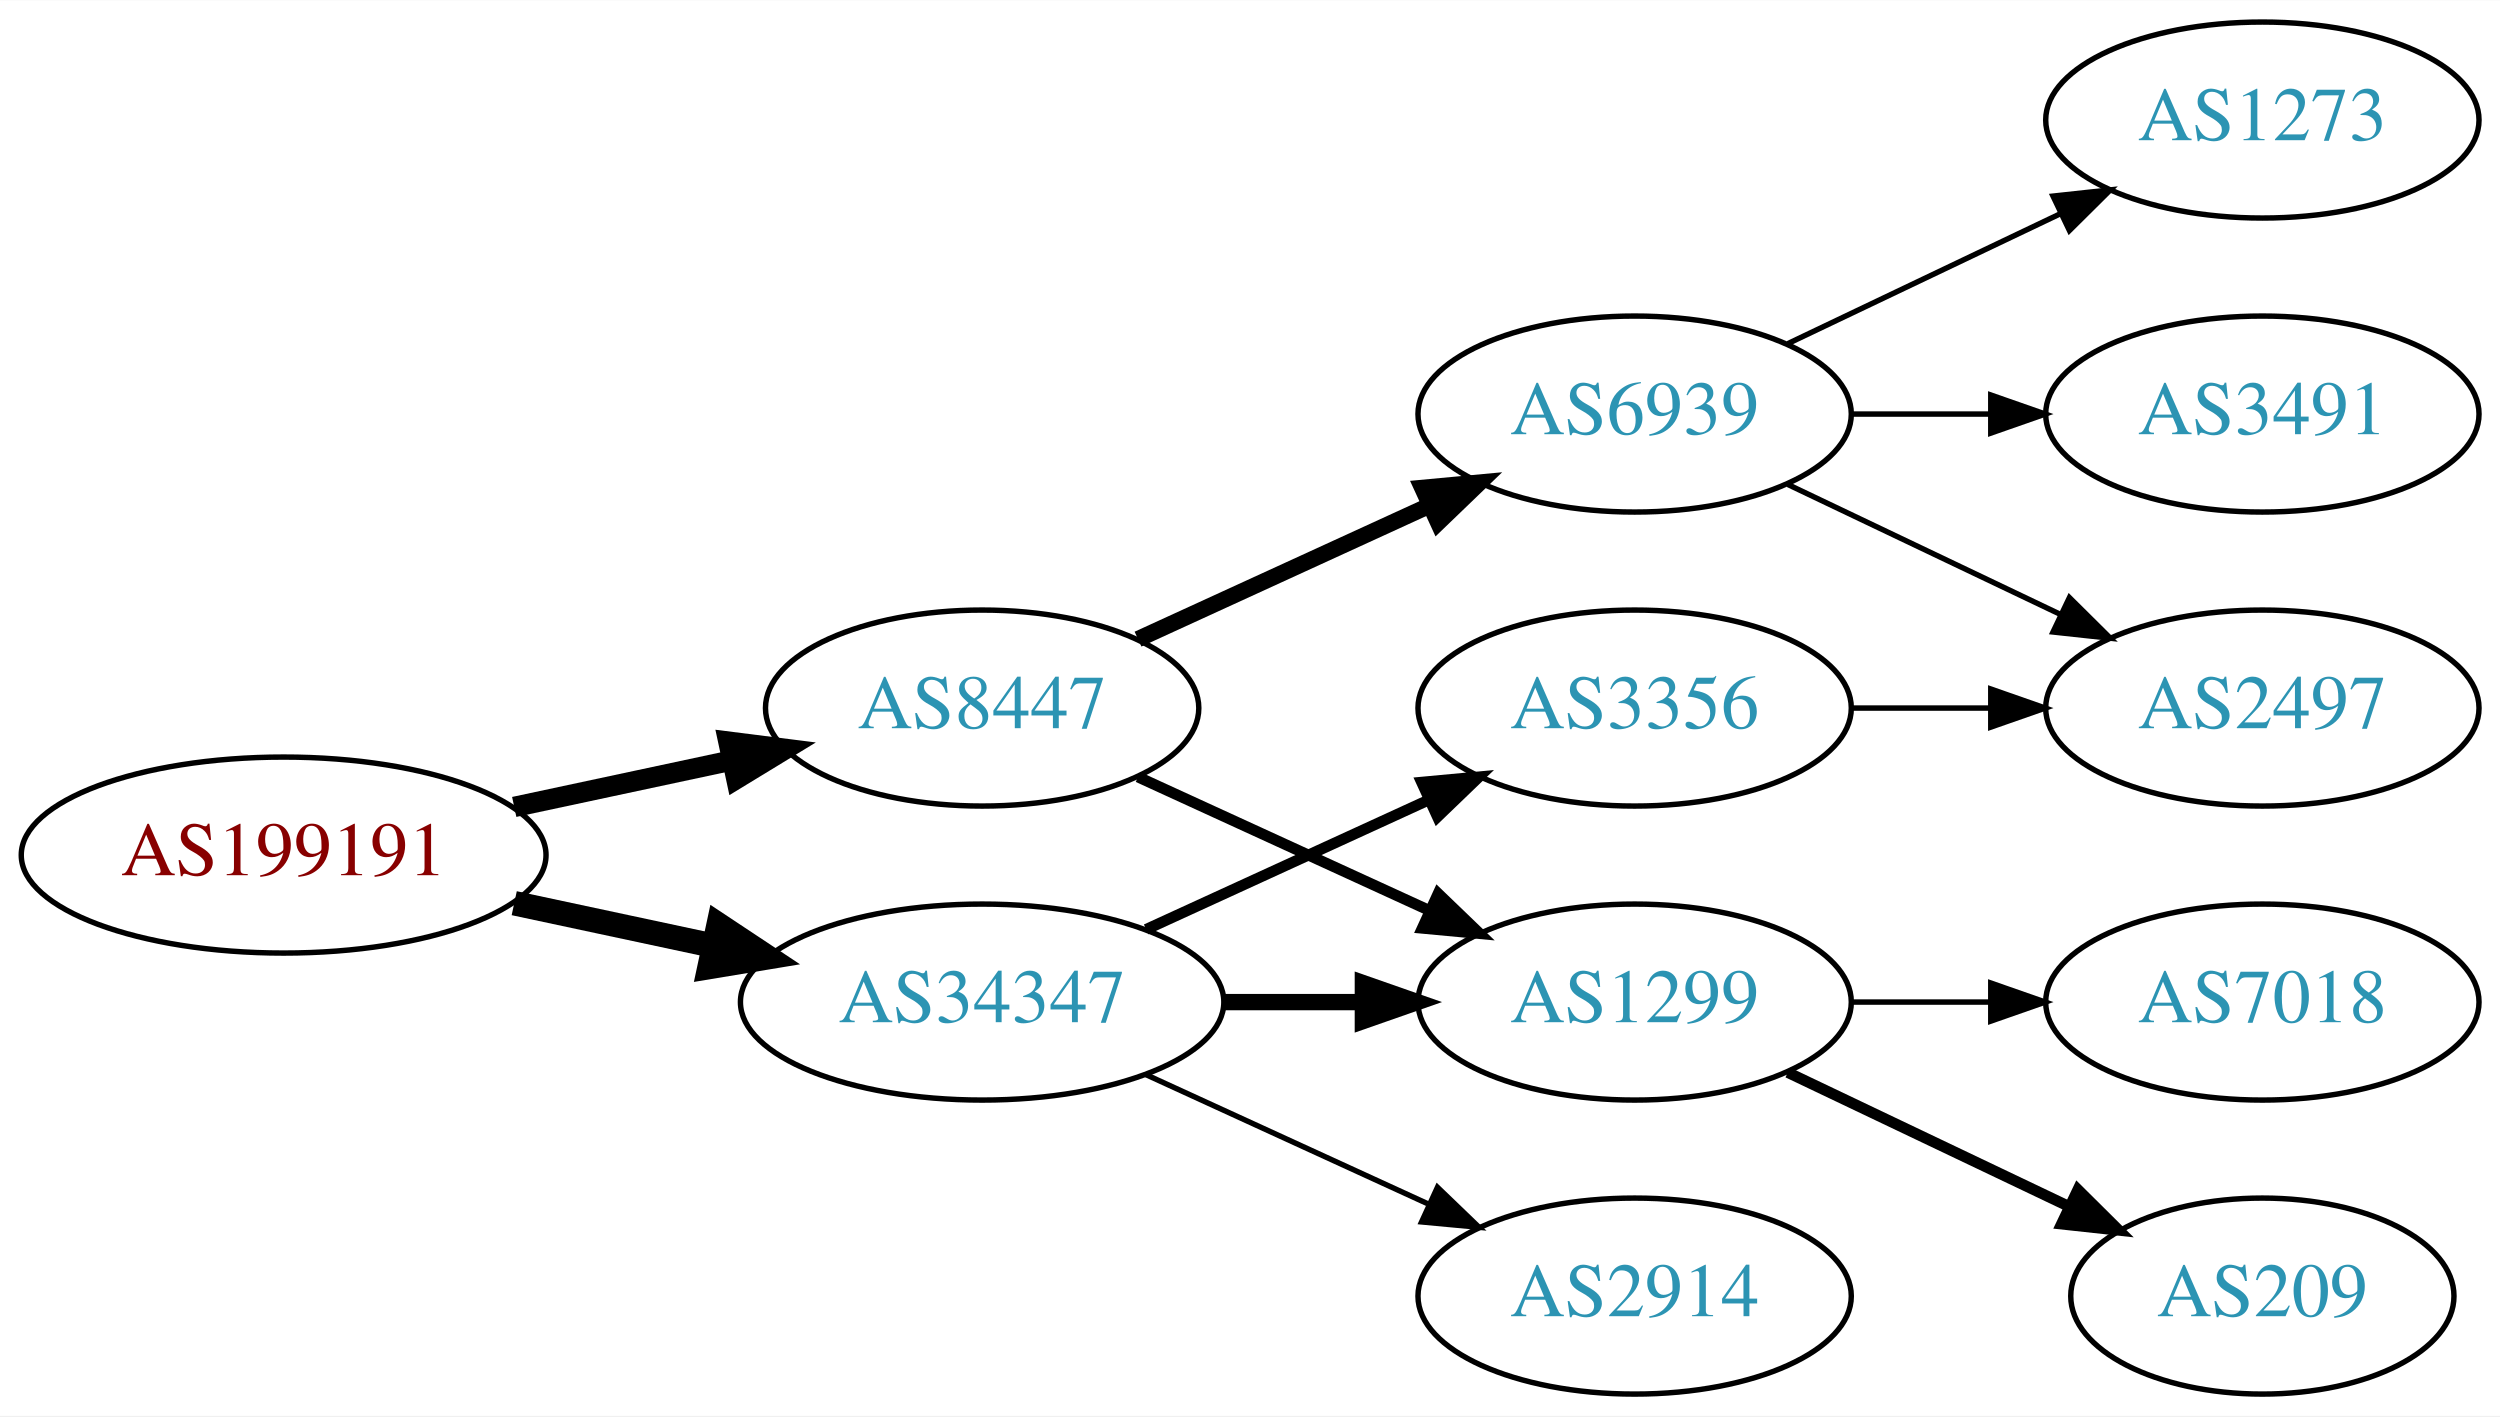
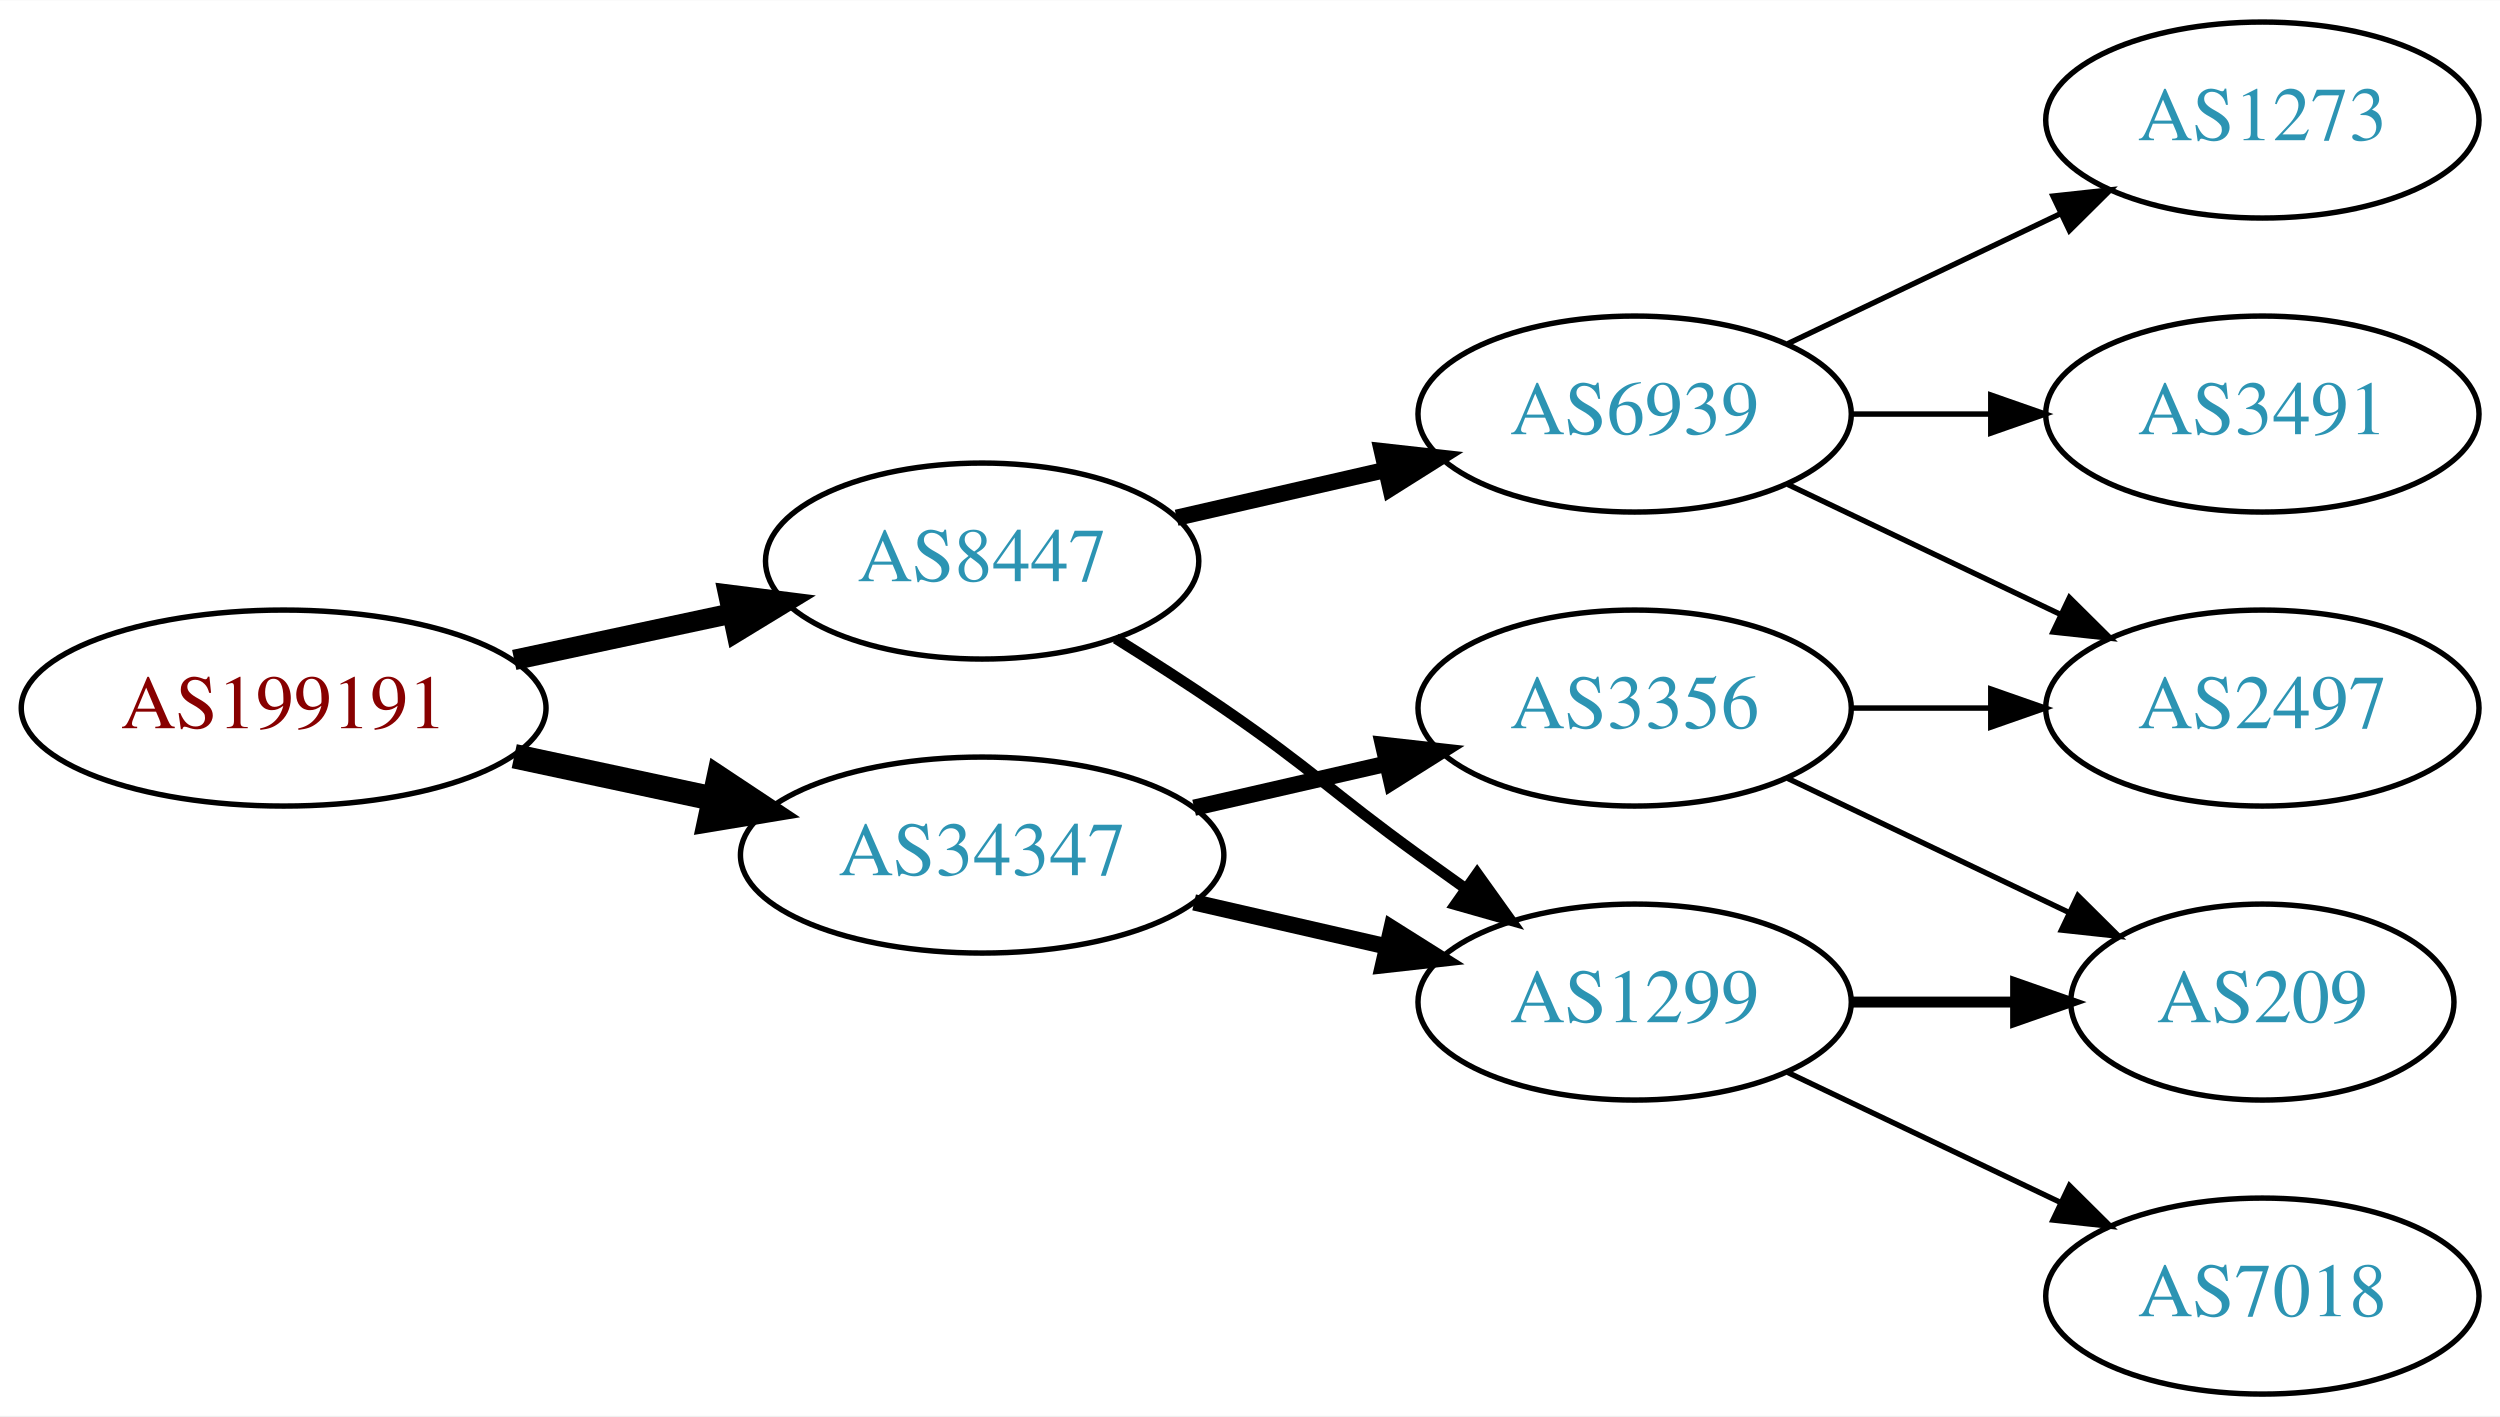
<svg xmlns="http://www.w3.org/2000/svg" xmlns:xlink="http://www.w3.org/1999/xlink" width="459pt" height="260pt" viewBox="0.00 0.00 459.17 260.00">
  <g id="graph0" class="graph" transform="scale(1 1) rotate(0) translate(4 256)">
    <polygon fill="white" stroke="none" points="-4,4 -4,-256 455.17,-256 455.17,4 -4,4" />
    <g id="node1" class="node">
      <g id="a_node1">
        <a xlink:href="/asn/199191" xlink:title="AS199191 ~ Klausner Trading International GmbH [AT]">
-           <ellipse fill="#ffffff" stroke="black" cx="48.096" cy="-99" rx="48.192" ry="18" />
-           <text text-anchor="middle" x="48.096" y="-95.3" font-family="Times,serif" font-size="14.00" fill="#880000">AS199191</text>
+           <ellipse fill="#ffffff" stroke="black" cx="48.096" cy="-126" rx="48.192" ry="18" />
+           <text text-anchor="middle" x="48.096" y="-122.3" font-family="Times,serif" font-size="14.00" fill="#880000">AS199191</text>
        </a>
      </g>
    </g>
    <g id="node2" class="node">
      <g id="a_node2">
        <a xlink:href="/asn/8447" xlink:title="AS8447 ~ A1 Telekom Austria AG [AT]">
-           <ellipse fill="#ffffff" stroke="black" cx="176.388" cy="-126" rx="39.794" ry="18" />
-           <text text-anchor="middle" x="176.388" y="-122.3" font-family="Times,serif" font-size="14.00" fill="#2c94b3">AS8447</text>
+           <ellipse fill="#ffffff" stroke="black" cx="176.388" cy="-153" rx="39.794" ry="18" />
+           <text text-anchor="middle" x="176.388" y="-149.3" font-family="Times,serif" font-size="14.00" fill="#2c94b3">AS8447</text>
        </a>
      </g>
    </g>
    <g id="edge1" class="edge">
-       <path fill="none" stroke="black" stroke-width="3.75" d="M90.448,-107.841C103.163,-110.559 117.222,-113.565 130.181,-116.335" />
-       <polygon fill="black" stroke="black" stroke-width="3.75" points="129.781,-119.829 140.292,-118.497 131.245,-112.984 129.781,-119.829" />
+       <path fill="none" stroke="black" stroke-width="3.75" d="M90.448,-134.841C103.163,-137.559 117.222,-140.565 130.181,-143.335" />
+       <polygon fill="black" stroke="black" stroke-width="3.75" points="129.781,-146.829 140.292,-145.497 131.245,-139.984 129.781,-146.829" />
    </g>
    <g id="node3" class="node">
      <g id="a_node3">
        <a xlink:href="/asn/34347" xlink:title="AS34347 ~ HALLAG Kommunal GmbH [AT]">
-           <ellipse fill="#ffffff" stroke="black" cx="176.388" cy="-72" rx="44.393" ry="18" />
-           <text text-anchor="middle" x="176.388" y="-68.3" font-family="Times,serif" font-size="14.00" fill="#2c94b3">AS34347</text>
+           <ellipse fill="#ffffff" stroke="black" cx="176.388" cy="-99" rx="44.393" ry="18" />
+           <text text-anchor="middle" x="176.388" y="-95.3" font-family="Times,serif" font-size="14.00" fill="#2c94b3">AS34347</text>
        </a>
      </g>
    </g>
    <g id="edge2" class="edge">
-       <path fill="none" stroke="black" stroke-width="4.5" d="M90.448,-90.159C102.138,-87.66 114.964,-84.918 127.027,-82.339" />
-       <polygon fill="black" stroke="black" stroke-width="4.5" points="127.983,-86.161 136.939,-80.22 126.336,-78.46 127.983,-86.161" />
+       <path fill="none" stroke="black" stroke-width="4.5" d="M90.448,-117.159C102.138,-114.66 114.964,-111.918 127.027,-109.339" />
+       <polygon fill="black" stroke="black" stroke-width="4.5" points="127.983,-113.161 136.939,-107.22 126.336,-105.46 127.983,-113.161" />
    </g>
    <g id="node4" class="node">
      <g id="a_node4">
        <a xlink:href="/asn/6939" xlink:title="AS6939 ~ Hurricane Electric LLC [US]">
          <ellipse fill="#ffffff" stroke="black" cx="296.23" cy="-180" rx="39.794" ry="18" />
          <text text-anchor="middle" x="296.23" y="-176.3" font-family="Times,serif" font-size="14.00" fill="#2c94b3">AS6939</text>
        </a>
      </g>
    </g>
    <g id="edge3" class="edge">
-       <path fill="none" stroke="black" stroke-width="3" d="M205.016,-138.661C220.973,-145.973 241.244,-155.261 258.527,-163.181" />
-       <polygon fill="black" stroke="black" stroke-width="3" points="257.225,-166.435 267.774,-167.419 260.141,-160.071 257.225,-166.435" />
+       <path fill="none" stroke="black" stroke-width="3" d="M212.107,-160.955C224.107,-163.704 237.728,-166.825 250.42,-169.733" />
+       <polygon fill="black" stroke="black" stroke-width="3" points="249.823,-173.187 260.352,-172.009 251.386,-166.364 249.823,-173.187" />
    </g>
    <g id="node5" class="node">
      <g id="a_node5">
        <a xlink:href="/asn/1299" xlink:title="AS1299 ~ Telia Carrier [EU]">
          <ellipse fill="#ffffff" stroke="black" cx="296.23" cy="-72" rx="39.794" ry="18" />
          <text text-anchor="middle" x="296.23" y="-68.3" font-family="Times,serif" font-size="14.00" fill="#2c94b3">AS1299</text>
        </a>
      </g>
    </g>
    <g id="edge4" class="edge">
-       <path fill="none" stroke="black" stroke-width="2" d="M205.016,-113.339C220.973,-106.027 241.244,-96.739 258.527,-88.819" />
-       <polygon fill="black" stroke="black" stroke-width="2" points="260.141,-91.929 267.774,-84.581 257.225,-85.565 260.141,-91.929" />
+       <path fill="none" stroke="black" stroke-width="2" d="M200.936,-138.784C207.378,-134.76 214.311,-130.301 220.584,-126 237.078,-114.689 240.384,-110.729 256.584,-99 259.387,-96.971 262.318,-94.875 265.259,-92.79" />
+       <polygon fill="black" stroke="black" stroke-width="2" points="267.31,-95.627 273.473,-87.009 263.281,-89.903 267.31,-95.627" />
    </g>
-     <g id="edge12" class="edge">
-       <path fill="none" stroke="black" stroke-width="3" d="M220.599,-72C228.911,-72 237.674,-72 246.156,-72" />
-       <polygon fill="black" stroke="black" stroke-width="3" points="246.315,-75.5 256.315,-72 246.315,-68.5 246.315,-75.5" />
+     <g id="edge10" class="edge">
+       <path fill="none" stroke="black" stroke-width="3" d="M215.322,-90.308C226.563,-87.733 238.976,-84.889 250.599,-82.226" />
+       <polygon fill="black" stroke="black" stroke-width="3" points="251.595,-85.588 260.56,-79.944 250.031,-78.765 251.595,-85.588" />
    </g>
    <g id="node11" class="node">
      <g id="a_node11">
        <a xlink:href="/asn/3356" xlink:title="AS3356 ~ Level 3 Parent, LLC [US]">
          <ellipse fill="#ffffff" stroke="black" cx="296.23" cy="-126" rx="39.794" ry="18" />
          <text text-anchor="middle" x="296.23" y="-122.3" font-family="Times,serif" font-size="14.00" fill="#2c94b3">AS3356</text>
        </a>
      </g>
    </g>
-     <g id="edge10" class="edge">
-       <path fill="none" stroke="black" stroke-width="2" d="M206.517,-85.348C222.128,-92.502 241.526,-101.391 258.198,-109.03" />
-       <polygon fill="black" stroke="black" stroke-width="2" points="257.101,-112.378 267.65,-113.362 260.017,-106.014 257.101,-112.378" />
+     <g id="edge11" class="edge">
+       <path fill="none" stroke="black" stroke-width="3" d="M215.322,-107.692C226.563,-110.267 238.976,-113.111 250.599,-115.774" />
+       <polygon fill="black" stroke="black" stroke-width="3" points="250.031,-119.235 260.56,-118.057 251.595,-112.412 250.031,-119.235" />
    </g>
-     <g id="node12" class="node">
-       <g id="a_node12">
-         <a xlink:href="/asn/2914" xlink:title="AS2914 ~ NTT America, Inc. [US]">
-           <ellipse fill="#ffffff" stroke="black" cx="296.23" cy="-18" rx="39.794" ry="18" />
-           <text text-anchor="middle" x="296.23" y="-14.3" font-family="Times,serif" font-size="14.00" fill="#2c94b3">AS2914</text>
+     <g id="node6" class="node">
+       <g id="a_node6">
+         <a xlink:href="/asn/1273" xlink:title="AS1273 ~ Vodafone Group PLC [EU]">
+           <ellipse fill="#ffffff" stroke="black" cx="411.523" cy="-234" rx="39.794" ry="18" />
+           <text text-anchor="middle" x="411.523" y="-230.3" font-family="Times,serif" font-size="14.00" fill="#2c94b3">AS1273</text>
        </a>
      </g>
    </g>
-     <g id="edge11" class="edge">
-       <path fill="none" stroke="black" d="M206.517,-58.652C222.128,-51.498 241.526,-42.609 258.198,-34.969" />
-       <polygon fill="black" stroke="black" points="260.017,-37.986 267.65,-30.638 257.101,-31.622 260.017,-37.986" />
+     <g id="edge5" class="edge">
+       <path fill="none" stroke="black" d="M324.367,-192.934C339.361,-200.081 358.182,-209.052 374.405,-216.785" />
+       <polygon fill="black" stroke="black" points="373.075,-220.028 383.608,-221.171 376.087,-213.709 373.075,-220.028" />
    </g>
-     <g id="node6" class="node">
-       <g id="a_node6">
+     <g id="node7" class="node">
+       <g id="a_node7">
+         <a xlink:href="/asn/2497" xlink:title="AS2497 ~ Internet Initiative Japan Inc. [JP]">
+           <ellipse fill="#ffffff" stroke="black" cx="411.523" cy="-126" rx="39.794" ry="18" />
+           <text text-anchor="middle" x="411.523" y="-122.3" font-family="Times,serif" font-size="14.00" fill="#2c94b3">AS2497</text>
+         </a>
+       </g>
+     </g>
+     <g id="edge6" class="edge">
+       <path fill="none" stroke="black" d="M324.367,-167.066C339.361,-159.919 358.182,-150.948 374.405,-143.215" />
+       <polygon fill="black" stroke="black" points="376.087,-146.291 383.608,-138.829 373.075,-139.972 376.087,-146.291" />
+     </g>
+     <g id="node8" class="node">
+       <g id="a_node8">
        <a xlink:href="/asn/3491" xlink:title="AS3491 ~ PCCW Global, Inc. [US]">
          <ellipse fill="#ffffff" stroke="black" cx="411.523" cy="-180" rx="39.794" ry="18" />
          <text text-anchor="middle" x="411.523" y="-176.3" font-family="Times,serif" font-size="14.00" fill="#2c94b3">AS3491</text>
        </a>
      </g>
    </g>
-     <g id="edge5" class="edge">
+     <g id="edge7" class="edge">
      <path fill="none" stroke="black" d="M335.902,-180C344.105,-180 352.869,-180 361.401,-180" />
      <polygon fill="black" stroke="black" points="361.641,-183.5 371.641,-180 361.641,-176.5 361.641,-183.5" />
-     </g>
-     <g id="node7" class="node">
-       <g id="a_node7">
-         <a xlink:href="/asn/1273" xlink:title="AS1273 ~ Vodafone Group PLC [EU]">
-           <ellipse fill="#ffffff" stroke="black" cx="411.523" cy="-234" rx="39.794" ry="18" />
-           <text text-anchor="middle" x="411.523" y="-230.3" font-family="Times,serif" font-size="14.00" fill="#2c94b3">AS1273</text>
-         </a>
-       </g>
-     </g>
-     <g id="edge6" class="edge">
-       <path fill="none" stroke="black" d="M324.367,-192.934C339.361,-200.081 358.182,-209.052 374.405,-216.785" />
-       <polygon fill="black" stroke="black" points="373.075,-220.028 383.608,-221.171 376.087,-213.709 373.075,-220.028" />
-     </g>
-     <g id="node8" class="node">
-       <g id="a_node8">
-         <a xlink:href="/asn/2497" xlink:title="AS2497 ~ Internet Initiative Japan Inc. [JP]">
-           <ellipse fill="#ffffff" stroke="black" cx="411.523" cy="-126" rx="39.794" ry="18" />
-           <text text-anchor="middle" x="411.523" y="-122.3" font-family="Times,serif" font-size="14.00" fill="#2c94b3">AS2497</text>
-         </a>
-       </g>
-     </g>
-     <g id="edge7" class="edge">
-       <path fill="none" stroke="black" d="M324.367,-167.066C339.361,-159.919 358.182,-150.948 374.405,-143.215" />
-       <polygon fill="black" stroke="black" points="376.087,-146.291 383.608,-138.829 373.075,-139.972 376.087,-146.291" />
    </g>
    <g id="node9" class="node">
      <g id="a_node9">
        <a xlink:href="/asn/209" xlink:title="AS209 ~ CenturyLink Communications, LLC [US]">
-           <ellipse fill="#ffffff" stroke="black" cx="411.523" cy="-18" rx="35.194" ry="18" />
-           <text text-anchor="middle" x="411.523" y="-14.3" font-family="Times,serif" font-size="14.00" fill="#2c94b3">AS209</text>
+           <ellipse fill="#ffffff" stroke="black" cx="411.523" cy="-72" rx="35.194" ry="18" />
+           <text text-anchor="middle" x="411.523" y="-68.3" font-family="Times,serif" font-size="14.00" fill="#2c94b3">AS209</text>
        </a>
      </g>
    </g>
    <g id="edge8" class="edge">
-       <path fill="none" stroke="black" stroke-width="2" d="M324.367,-59.066C339.798,-51.71 359.284,-42.423 375.819,-34.541" />
-       <polygon fill="black" stroke="black" stroke-width="2" points="377.64,-37.551 385.161,-30.089 374.628,-31.232 377.64,-37.551" />
+       <path fill="none" stroke="black" stroke-width="2" d="M335.902,-72C345.608,-72 356.098,-72 366.061,-72" />
+       <polygon fill="black" stroke="black" stroke-width="2" points="366.198,-75.5 376.198,-72 366.198,-68.5 366.198,-75.5" />
    </g>
    <g id="node10" class="node">
      <g id="a_node10">
        <a xlink:href="/asn/7018" xlink:title="AS7018 ~ AT&amp;T Services, Inc. [US]">
-           <ellipse fill="#ffffff" stroke="black" cx="411.523" cy="-72" rx="39.794" ry="18" />
-           <text text-anchor="middle" x="411.523" y="-68.3" font-family="Times,serif" font-size="14.00" fill="#2c94b3">AS7018</text>
+           <ellipse fill="#ffffff" stroke="black" cx="411.523" cy="-18" rx="39.794" ry="18" />
+           <text text-anchor="middle" x="411.523" y="-14.3" font-family="Times,serif" font-size="14.00" fill="#2c94b3">AS7018</text>
        </a>
      </g>
    </g>
    <g id="edge9" class="edge">
-       <path fill="none" stroke="black" d="M335.902,-72C344.105,-72 352.869,-72 361.401,-72" />
-       <polygon fill="black" stroke="black" points="361.641,-75.5 371.641,-72 361.641,-68.5 361.641,-75.5" />
+       <path fill="none" stroke="black" d="M324.367,-59.066C339.361,-51.919 358.182,-42.948 374.405,-35.215" />
+       <polygon fill="black" stroke="black" points="376.087,-38.291 383.608,-30.829 373.075,-31.972 376.087,-38.291" />
    </g>
-     <g id="edge13" class="edge">
+     <g id="edge12" class="edge">
      <path fill="none" stroke="black" d="M335.902,-126C344.105,-126 352.869,-126 361.401,-126" />
      <polygon fill="black" stroke="black" points="361.641,-129.5 371.641,-126 361.641,-122.5 361.641,-129.5" />
    </g>
+     <g id="edge13" class="edge">
+       <path fill="none" stroke="black" d="M324.367,-113.066C339.798,-105.71 359.284,-96.423 375.819,-88.541" />
+       <polygon fill="black" stroke="black" points="377.64,-91.551 385.161,-84.089 374.628,-85.232 377.64,-91.551" />
+     </g>
  </g>
</svg>
